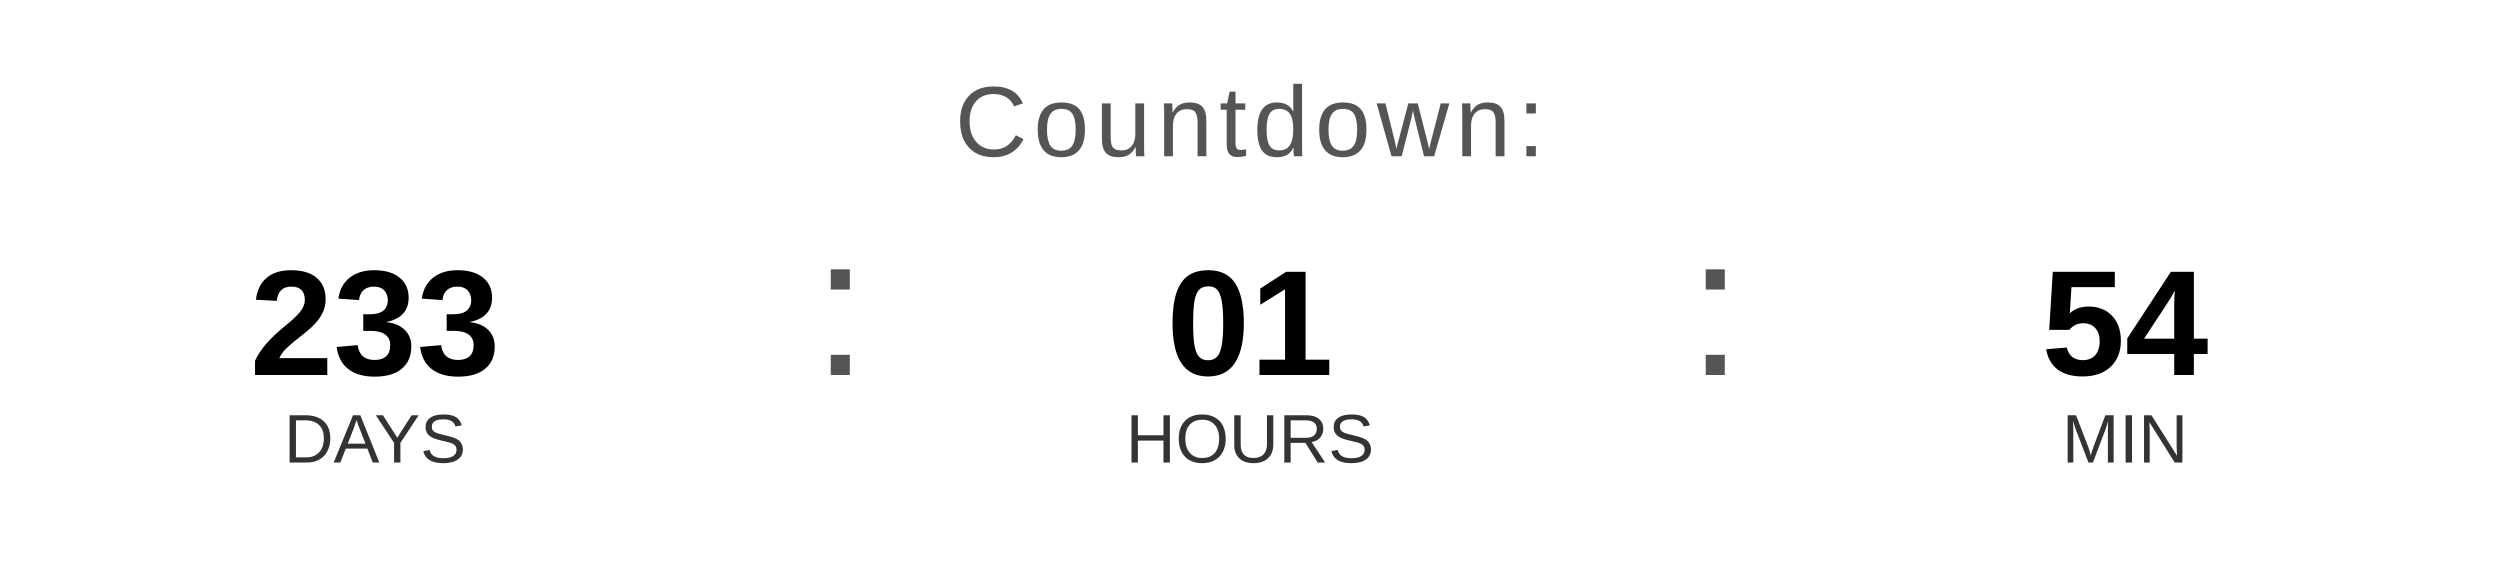
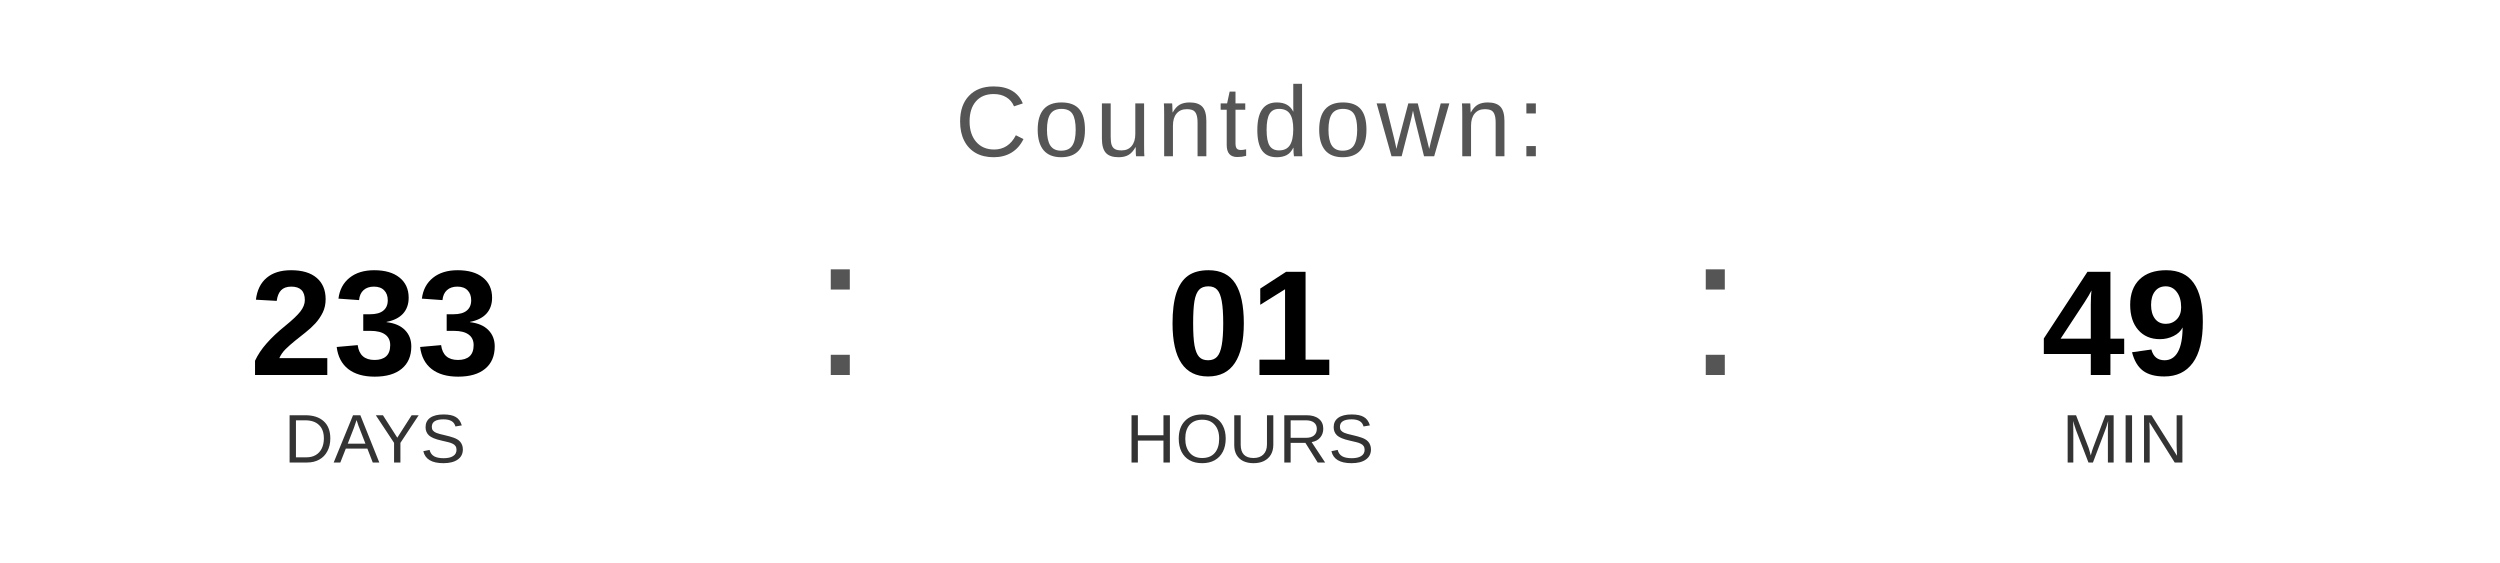
<svg xmlns="http://www.w3.org/2000/svg" width="400" height="90" viewBox="0 0 400 90">
  <text x="200" y="25" font-family="Arial, Helvetica, sans-serif" font-size="16" fill="#555555" text-anchor="middle" letter-spacing="1">
    Countdown:
  </text>
  <text x="60" y="60" font-family="Arial, Helvetica, sans-serif" font-size="24" font-weight="bold" fill="#000000" text-anchor="middle">233</text>
  <text x="60" y="74" font-family="Arial, Helvetica, sans-serif" font-size="11" fill="#333333" text-anchor="middle">DAYS</text>
  <text x="130" y="60" font-family="Arial, sans-serif" font-size="32" fill="#555555">:</text>
  <text x="200" y="60" font-family="Arial, Helvetica, sans-serif" font-size="24" font-weight="bold" fill="#000000" text-anchor="middle">01</text>
  <text x="200" y="74" font-family="Arial, Helvetica, sans-serif" font-size="11" fill="#333333" text-anchor="middle">HOURS</text>
  <text x="270" y="60" font-family="Arial, sans-serif" font-size="32" fill="#555555">:</text>
-   <text x="340" y="60" font-family="Arial, Helvetica, sans-serif" font-size="24" font-weight="bold" fill="#000000" text-anchor="middle">54</text>
+   <text x="340" y="60" font-family="Arial, Helvetica, sans-serif" font-size="24" font-weight="bold" fill="#000000" text-anchor="middle">49</text>
  <text x="340" y="74" font-family="Arial, Helvetica, sans-serif" font-size="11" fill="#333333" text-anchor="middle">MIN</text>
</svg>
